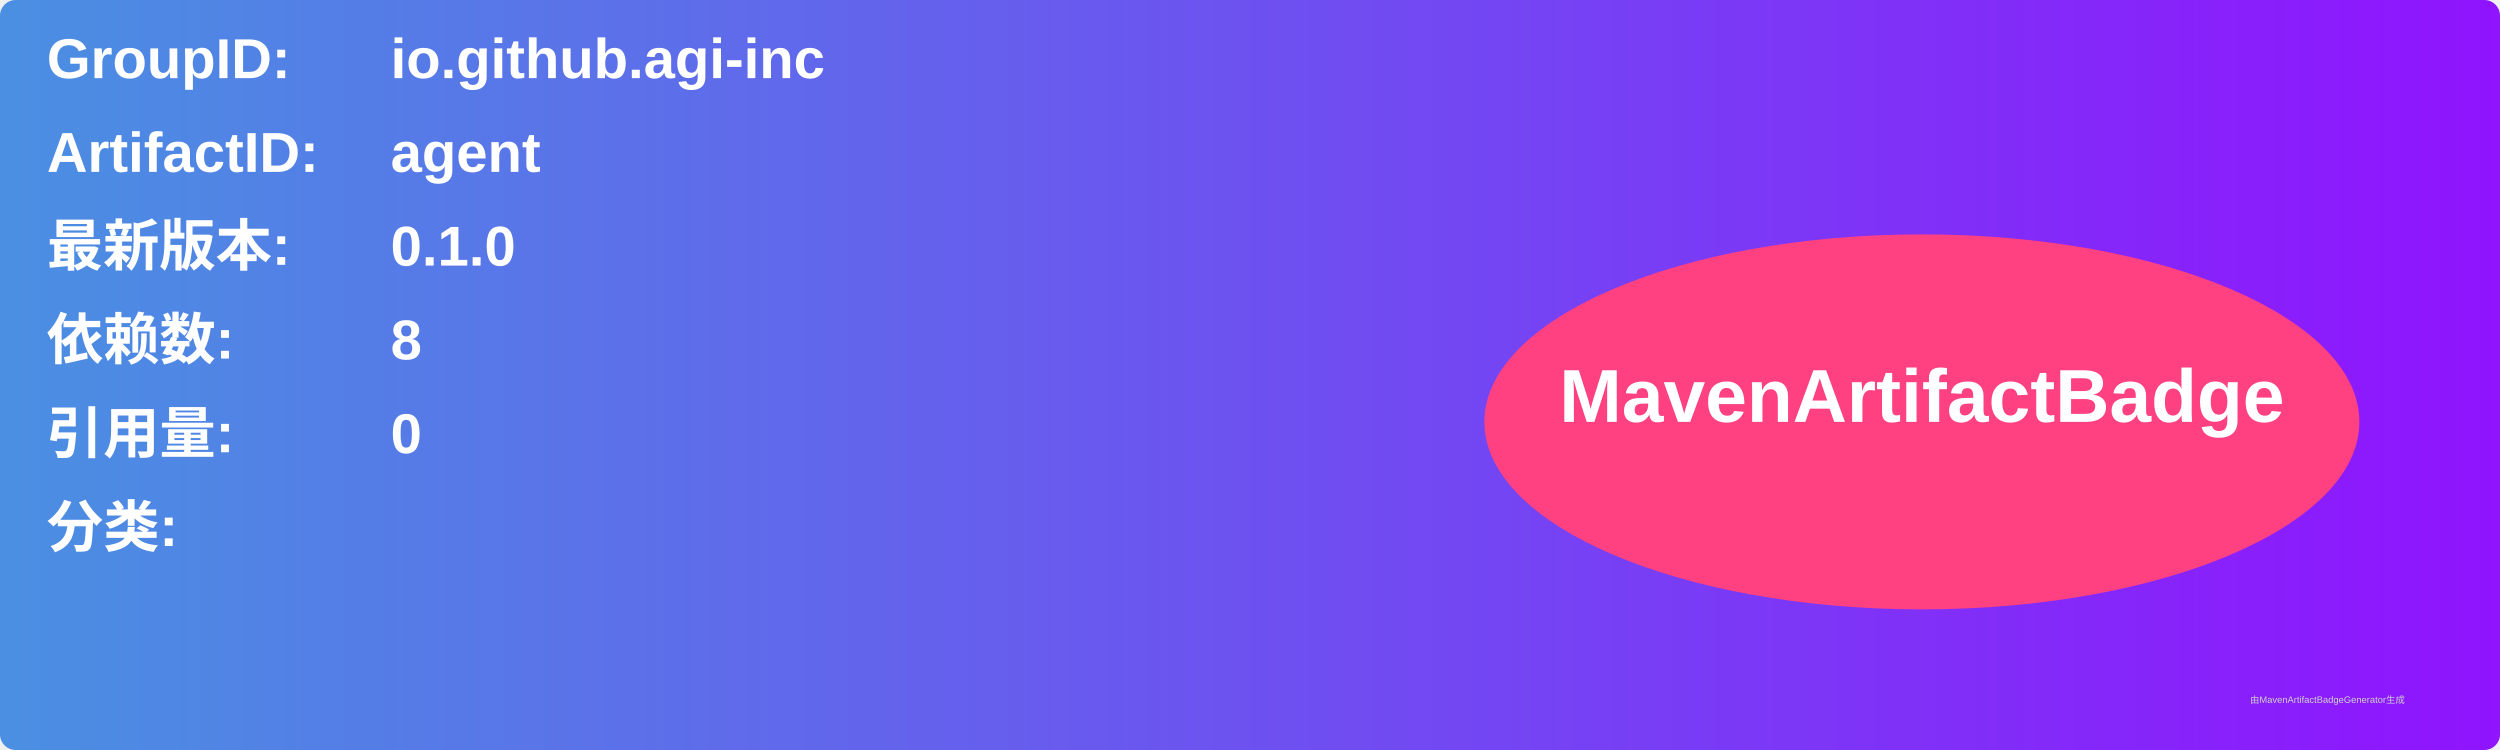
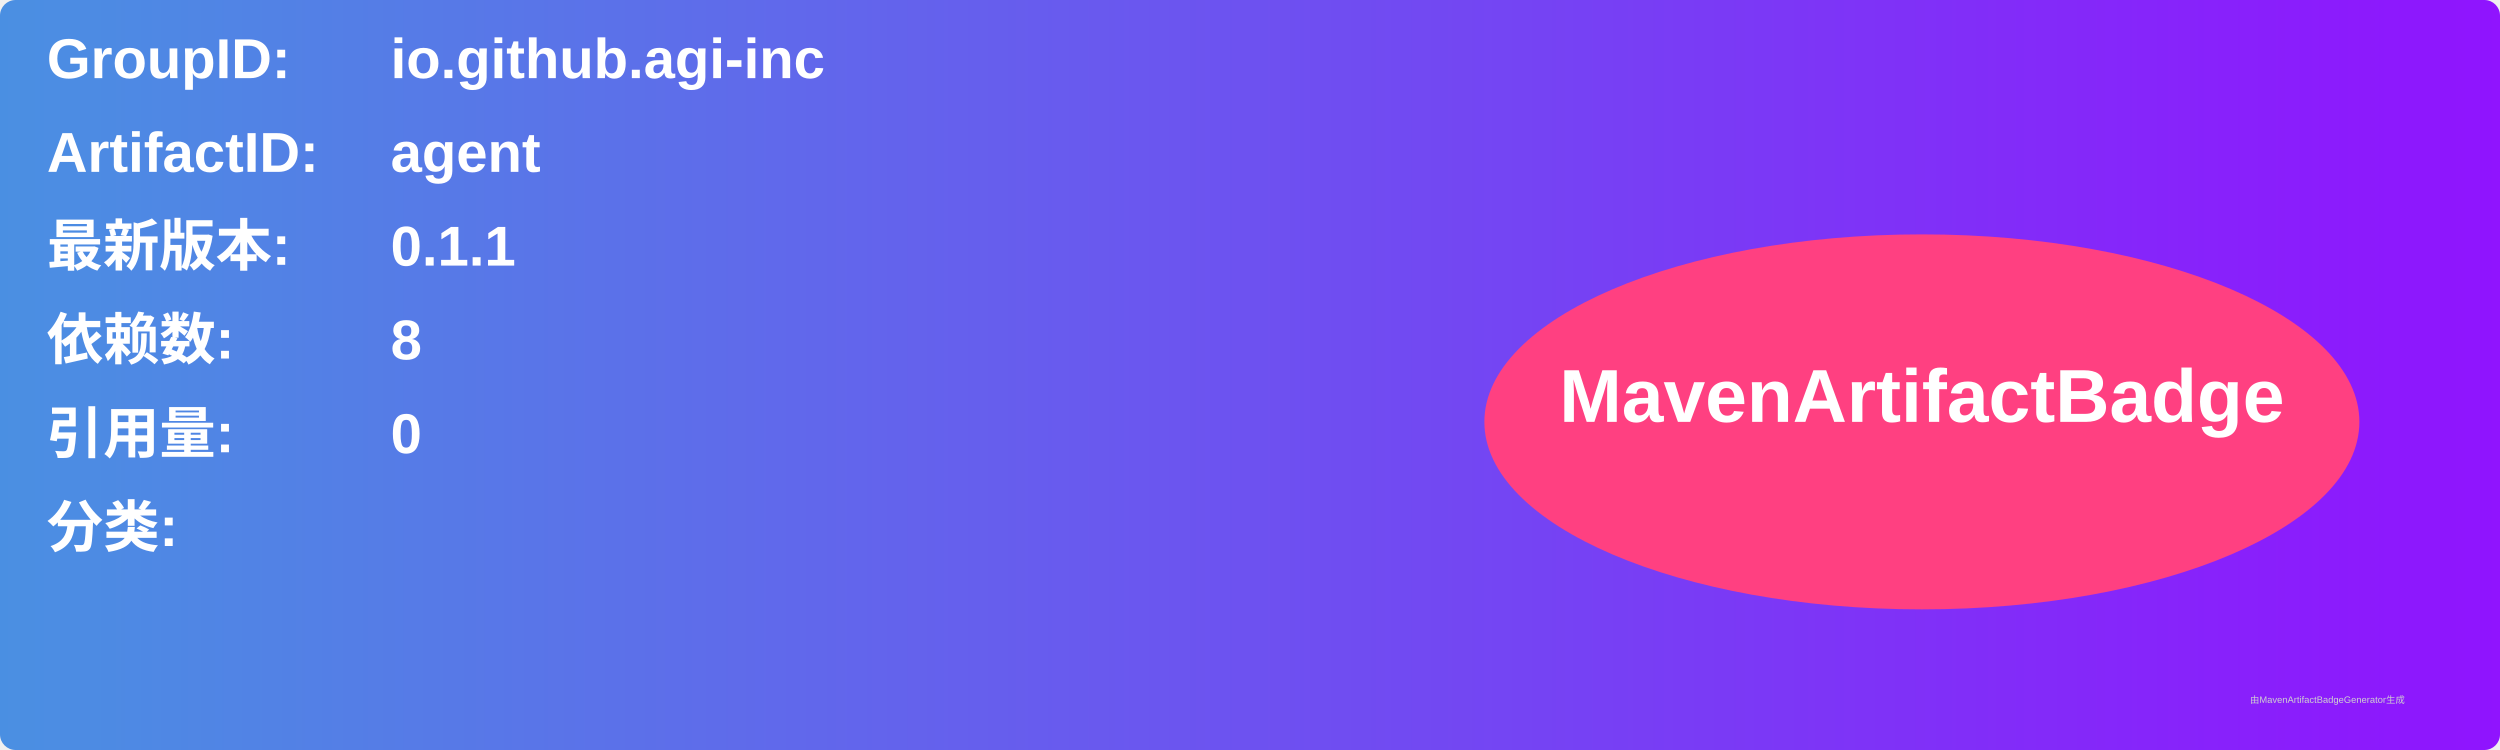
<svg xmlns="http://www.w3.org/2000/svg" width="800" height="240" viewBox="0 0 800 240">
  <linearGradient id="grad" x1="0%" y1="0%" x2="100%" y2="0%">
    <stop offset="0%" stop-color="#4a90e2" />
    <stop offset="100%" stop-color="#9013fe" />
  </linearGradient>
  <rect width="100%" height="100%" rx="5" ry="5" fill="url(#grad)" />
  <g transform="translate(15, 15)">
    <text x="0" y="10" font-family="Arial" font-size="18" fill="white" font-weight="bold" width="260">GroupID:</text>
    <text x="110" y="10" font-family="Arial" font-size="18" fill="white" font-weight="bold" width="460">io.github.agi-inc</text>
    <text x="0" y="40" font-family="Arial" font-size="18" fill="white" font-weight="bold" width="260">ArtifactID:</text>
    <text x="110" y="40" font-family="Arial" font-size="18" fill="white" font-weight="bold" width="460">agent</text>
    <text x="0" y="70" font-family="Arial" font-size="18" fill="white" font-weight="bold">最新版本:</text>
    <text x="110" y="70" font-family="Arial" font-size="18" fill="white" font-weight="bold">
-       <tspan font-weight="bold">0.1.0</tspan>
+       <tspan font-weight="bold">0.1.1</tspan>
    </text>
    <text x="0" y="100" font-family="Arial" font-size="18" fill="white" font-weight="bold">依赖数: </text>
    <text x="110" y="100" font-family="Arial" font-size="18" fill="white">
      <tspan font-weight="bold">8</tspan>
    </text>
    <text x="0" y="130" font-family="Arial" font-size="18" fill="white" font-weight="bold">引用量: </text>
    <text x="110" y="130" font-family="Arial" font-size="18" fill="white">
      <tspan font-weight="bold">0</tspan>
    </text>
    <text x="0" y="160" font-family="Arial" font-size="18" fill="white" font-weight="bold">分类:</text>
    <text x="10" y="190" font-family="Arial" font-size="10" fill="white">
      <tspan font-weight="bold" />
    </text>
    <ellipse cx="600" cy="120" rx="140" ry="60" fill="#ff4081" />
    <text x="600" y="120" text-anchor="middle" font-family="Arial" font-size="24" fill="white" font-weight="bold">MavenArtifactBadge</text>
  </g>
  <text x="720" y="225" font-family="Arial" font-size="3" fill="#d0d0d0">由MavenArtifactBadgeGenerator生成</text>
</svg>
